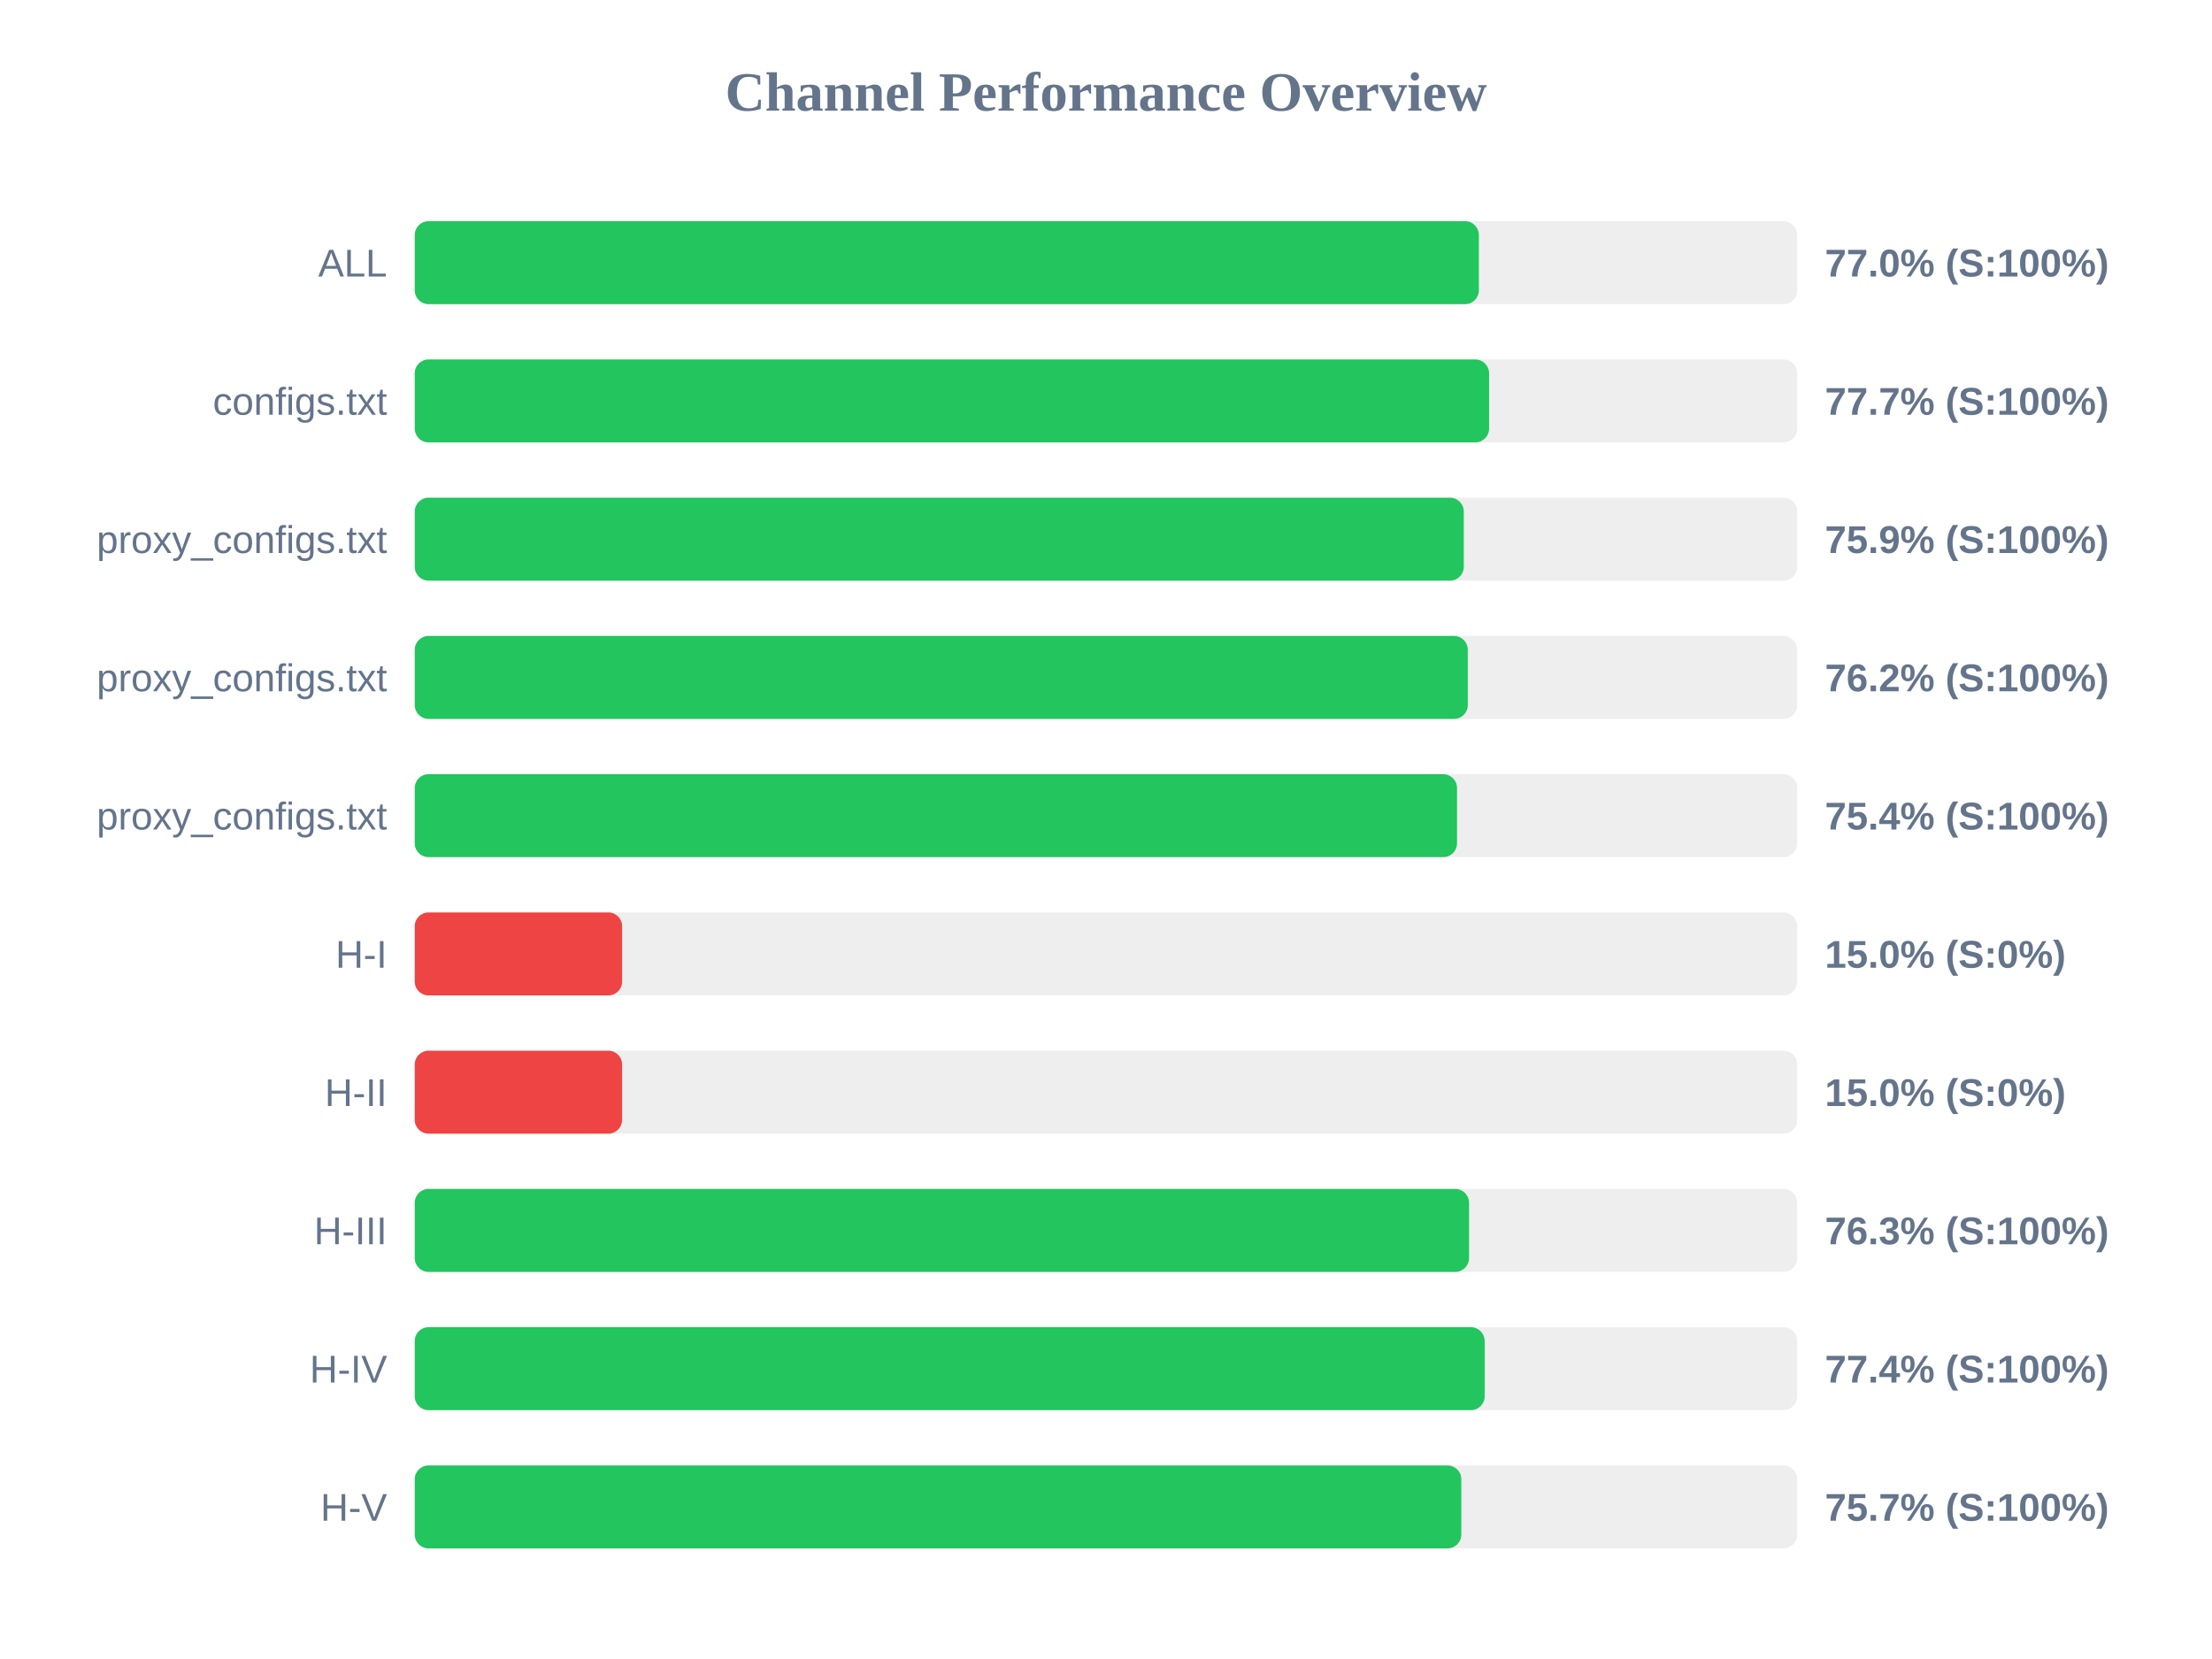
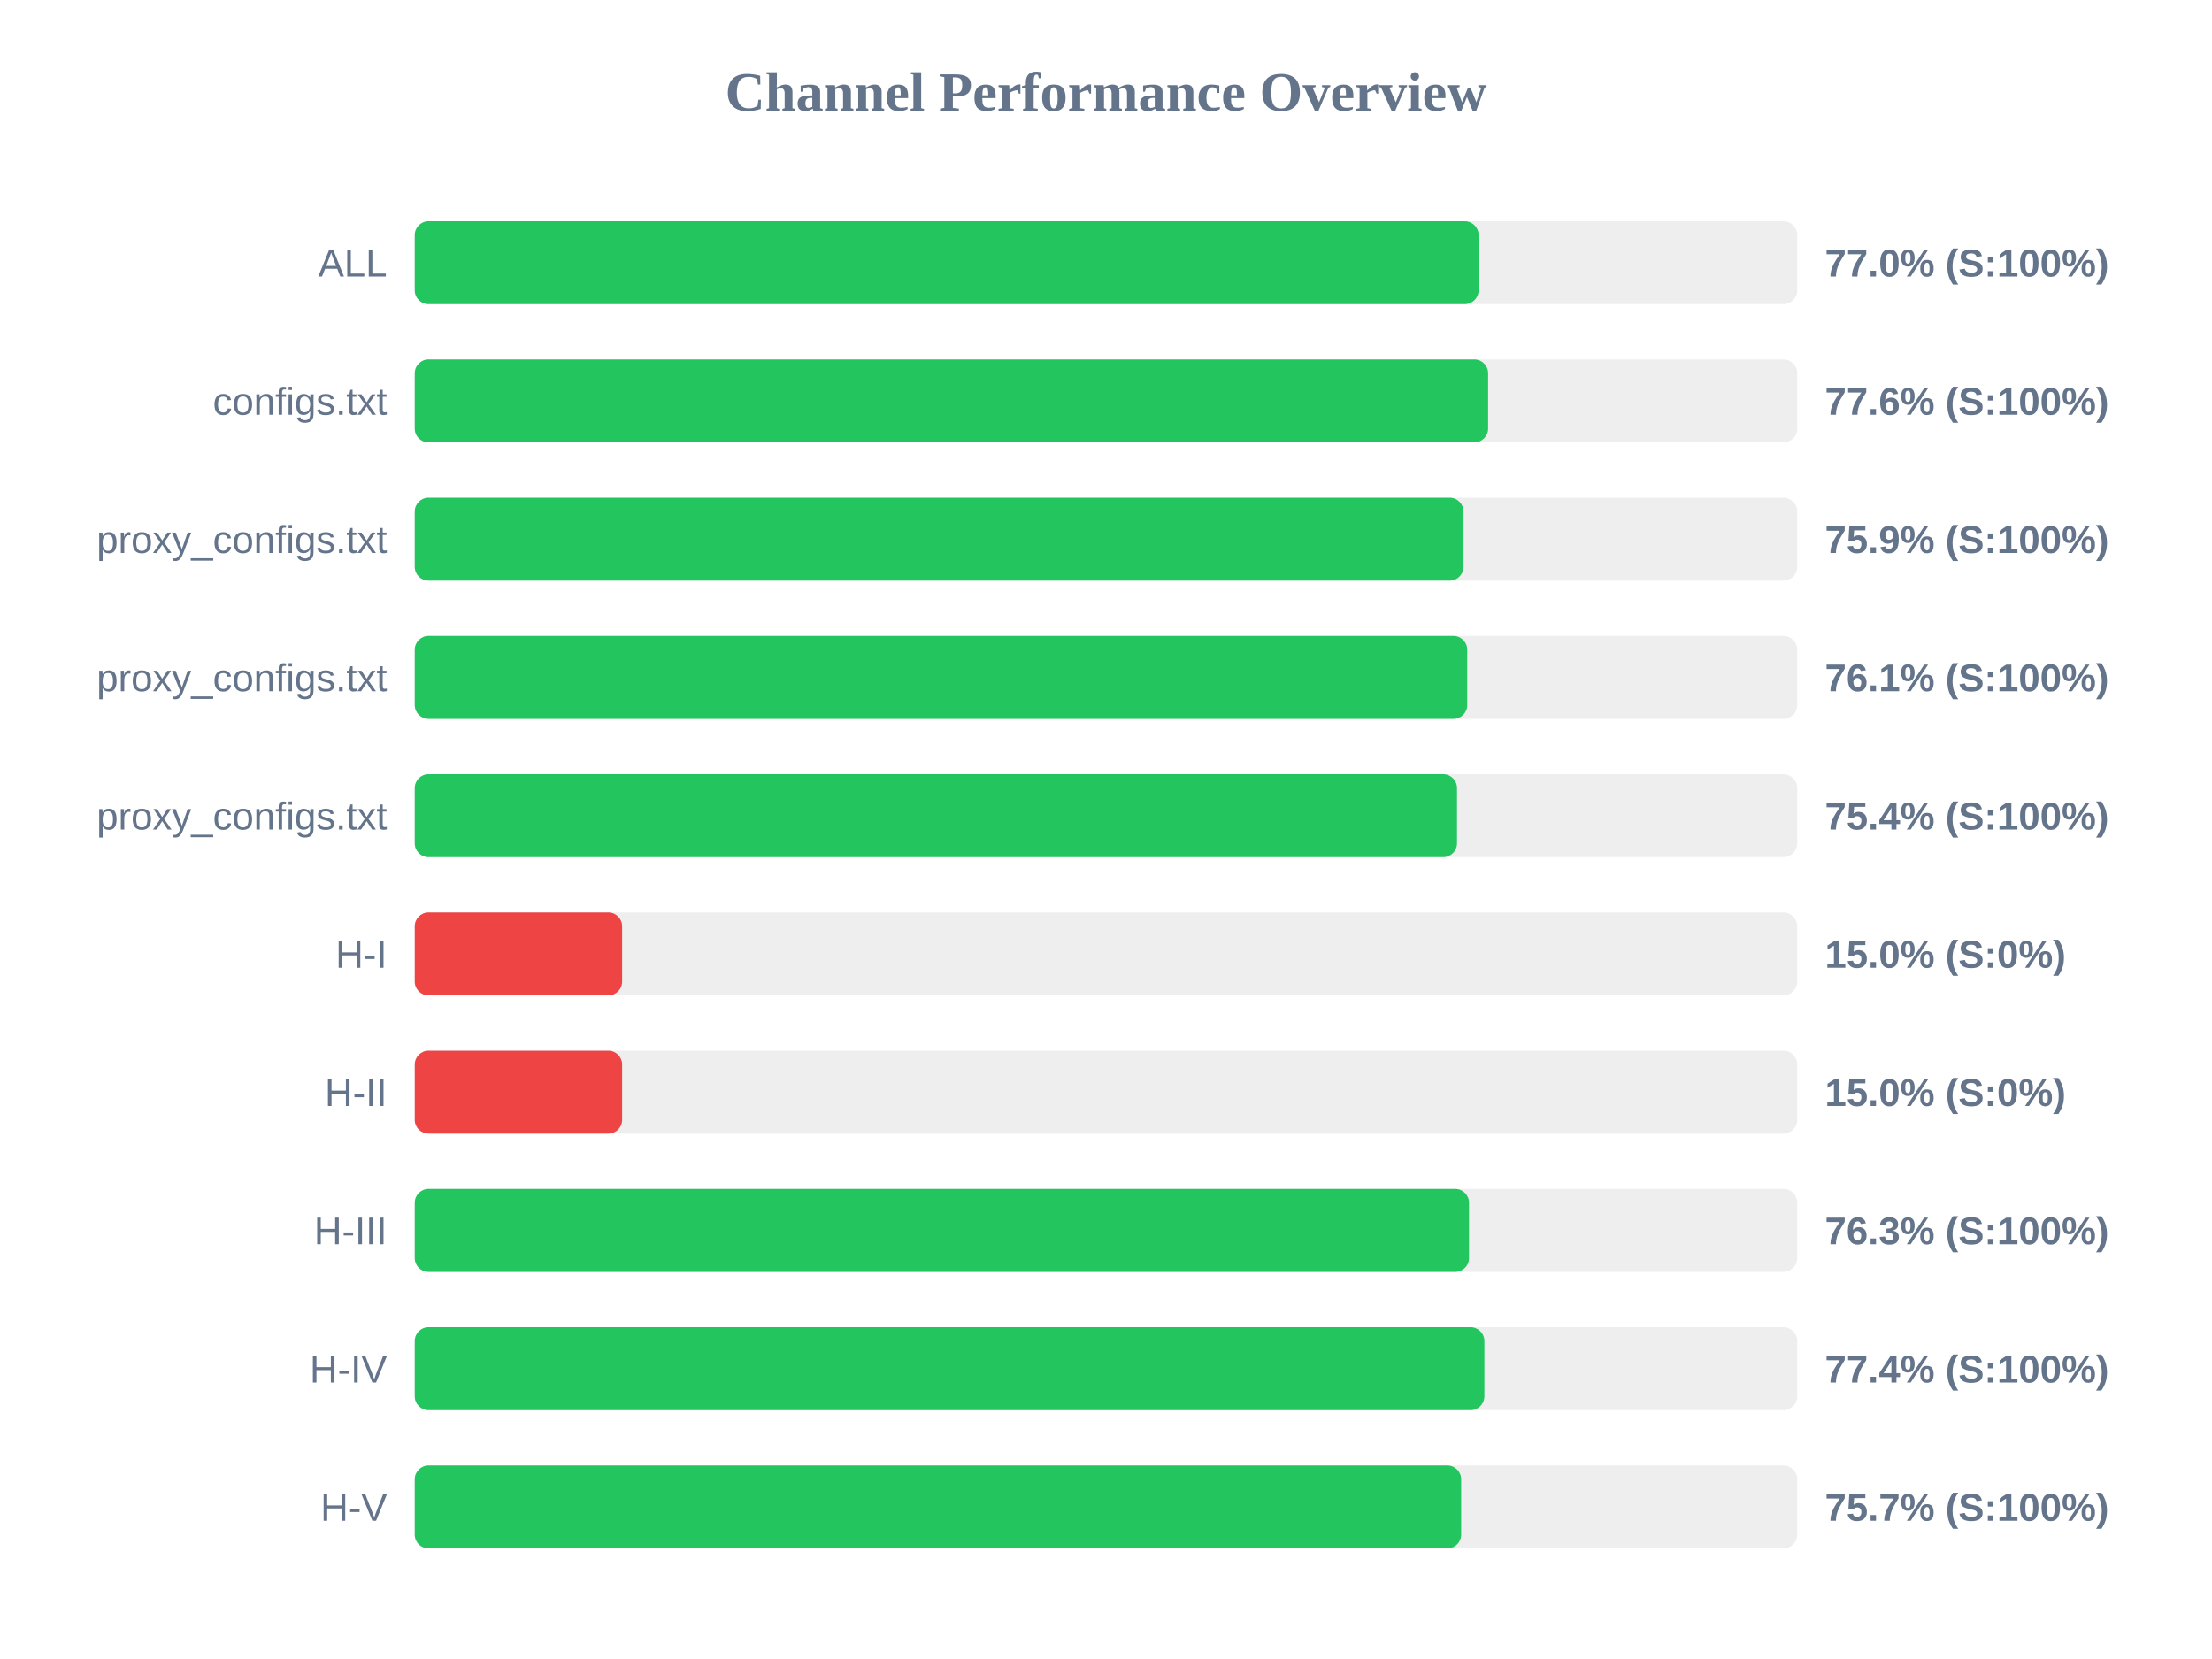
<svg xmlns="http://www.w3.org/2000/svg" width="800" height="600" version="1.1">
  <style>
        .row { font: 14px Arial; fill: #64748b; }
        .score { font: bold 14px Arial; fill: #64748b; }
    </style>
  <text x="400" y="40" text-anchor="middle" font-size="20px" font-weight="bold" fill="#64748b">Channel Performance Overview</text>
  <rect x="150" y="80" width="500" height="30" fill="#eee" rx="5" />
-   <rect x="150" y="80" width="384.85" height="30" fill="#22c55e" rx="5" />
+   <rect x="150" y="80" width="384.75" height="30" fill="#22c55e" rx="5" />
  <text x="140" y="100" text-anchor="end" class="row">ALL</text>
  <text x="660" y="100" text-anchor="start" class="score">77.0% (S:100%)</text>
  <rect x="150" y="130" width="500" height="30" fill="#eee" rx="5" />
-   <rect x="150" y="130" width="388.55" height="30" fill="#22c55e" rx="5" />
+   <rect x="150" y="130" width="388.2" height="30" fill="#22c55e" rx="5" />
  <text x="140" y="150" text-anchor="end" class="row">configs.txt</text>
-   <text x="660" y="150" text-anchor="start" class="score">77.7% (S:100%)</text>
+   <text x="660" y="150" text-anchor="start" class="score">77.6% (S:100%)</text>
  <rect x="150" y="180" width="500" height="30" fill="#eee" rx="5" />
-   <rect x="150" y="180" width="379.4" height="30" fill="#22c55e" rx="5" />
+   <rect x="150" y="180" width="379.3" height="30" fill="#22c55e" rx="5" />
  <text x="140" y="200" text-anchor="end" class="row">proxy_configs.txt</text>
  <text x="660" y="200" text-anchor="start" class="score">75.9% (S:100%)</text>
  <rect x="150" y="230" width="500" height="30" fill="#eee" rx="5" />
-   <rect x="150" y="230" width="380.85" height="30" fill="#22c55e" rx="5" />
+   <rect x="150" y="230" width="380.65" height="30" fill="#22c55e" rx="5" />
  <text x="140" y="250" text-anchor="end" class="row">proxy_configs.txt</text>
-   <text x="660" y="250" text-anchor="start" class="score">76.2% (S:100%)</text>
+   <text x="660" y="250" text-anchor="start" class="score">76.1% (S:100%)</text>
  <rect x="150" y="280" width="500" height="30" fill="#eee" rx="5" />
  <rect x="150" y="280" width="376.95" height="30" fill="#22c55e" rx="5" />
  <text x="140" y="300" text-anchor="end" class="row">proxy_configs.txt</text>
  <text x="660" y="300" text-anchor="start" class="score">75.4% (S:100%)</text>
  <rect x="150" y="330" width="500" height="30" fill="#eee" rx="5" />
  <rect x="150" y="330" width="75.0" height="30" fill="#ef4444" rx="5" />
  <text x="140" y="350" text-anchor="end" class="row">H-I</text>
  <text x="660" y="350" text-anchor="start" class="score">15.0% (S:0%)</text>
  <rect x="150" y="380" width="500" height="30" fill="#eee" rx="5" />
  <rect x="150" y="380" width="75.0" height="30" fill="#ef4444" rx="5" />
  <text x="140" y="400" text-anchor="end" class="row">H-II</text>
  <text x="660" y="400" text-anchor="start" class="score">15.0% (S:0%)</text>
  <rect x="150" y="430" width="500" height="30" fill="#eee" rx="5" />
  <rect x="150" y="430" width="381.3" height="30" fill="#22c55e" rx="5" />
  <text x="140" y="450" text-anchor="end" class="row">H-III</text>
  <text x="660" y="450" text-anchor="start" class="score">76.3% (S:100%)</text>
  <rect x="150" y="480" width="500" height="30" fill="#eee" rx="5" />
-   <rect x="150" y="480" width="386.95" height="30" fill="#22c55e" rx="5" />
+   <rect x="150" y="480" width="386.85" height="30" fill="#22c55e" rx="5" />
  <text x="140" y="500" text-anchor="end" class="row">H-IV</text>
  <text x="660" y="500" text-anchor="start" class="score">77.4% (S:100%)</text>
  <rect x="150" y="530" width="500" height="30" fill="#eee" rx="5" />
-   <rect x="150" y="530" width="378.5" height="30" fill="#22c55e" rx="5" />
+   <rect x="150" y="530" width="378.45" height="30" fill="#22c55e" rx="5" />
  <text x="140" y="550" text-anchor="end" class="row">H-V</text>
  <text x="660" y="550" text-anchor="start" class="score">75.7% (S:100%)</text>
</svg>
